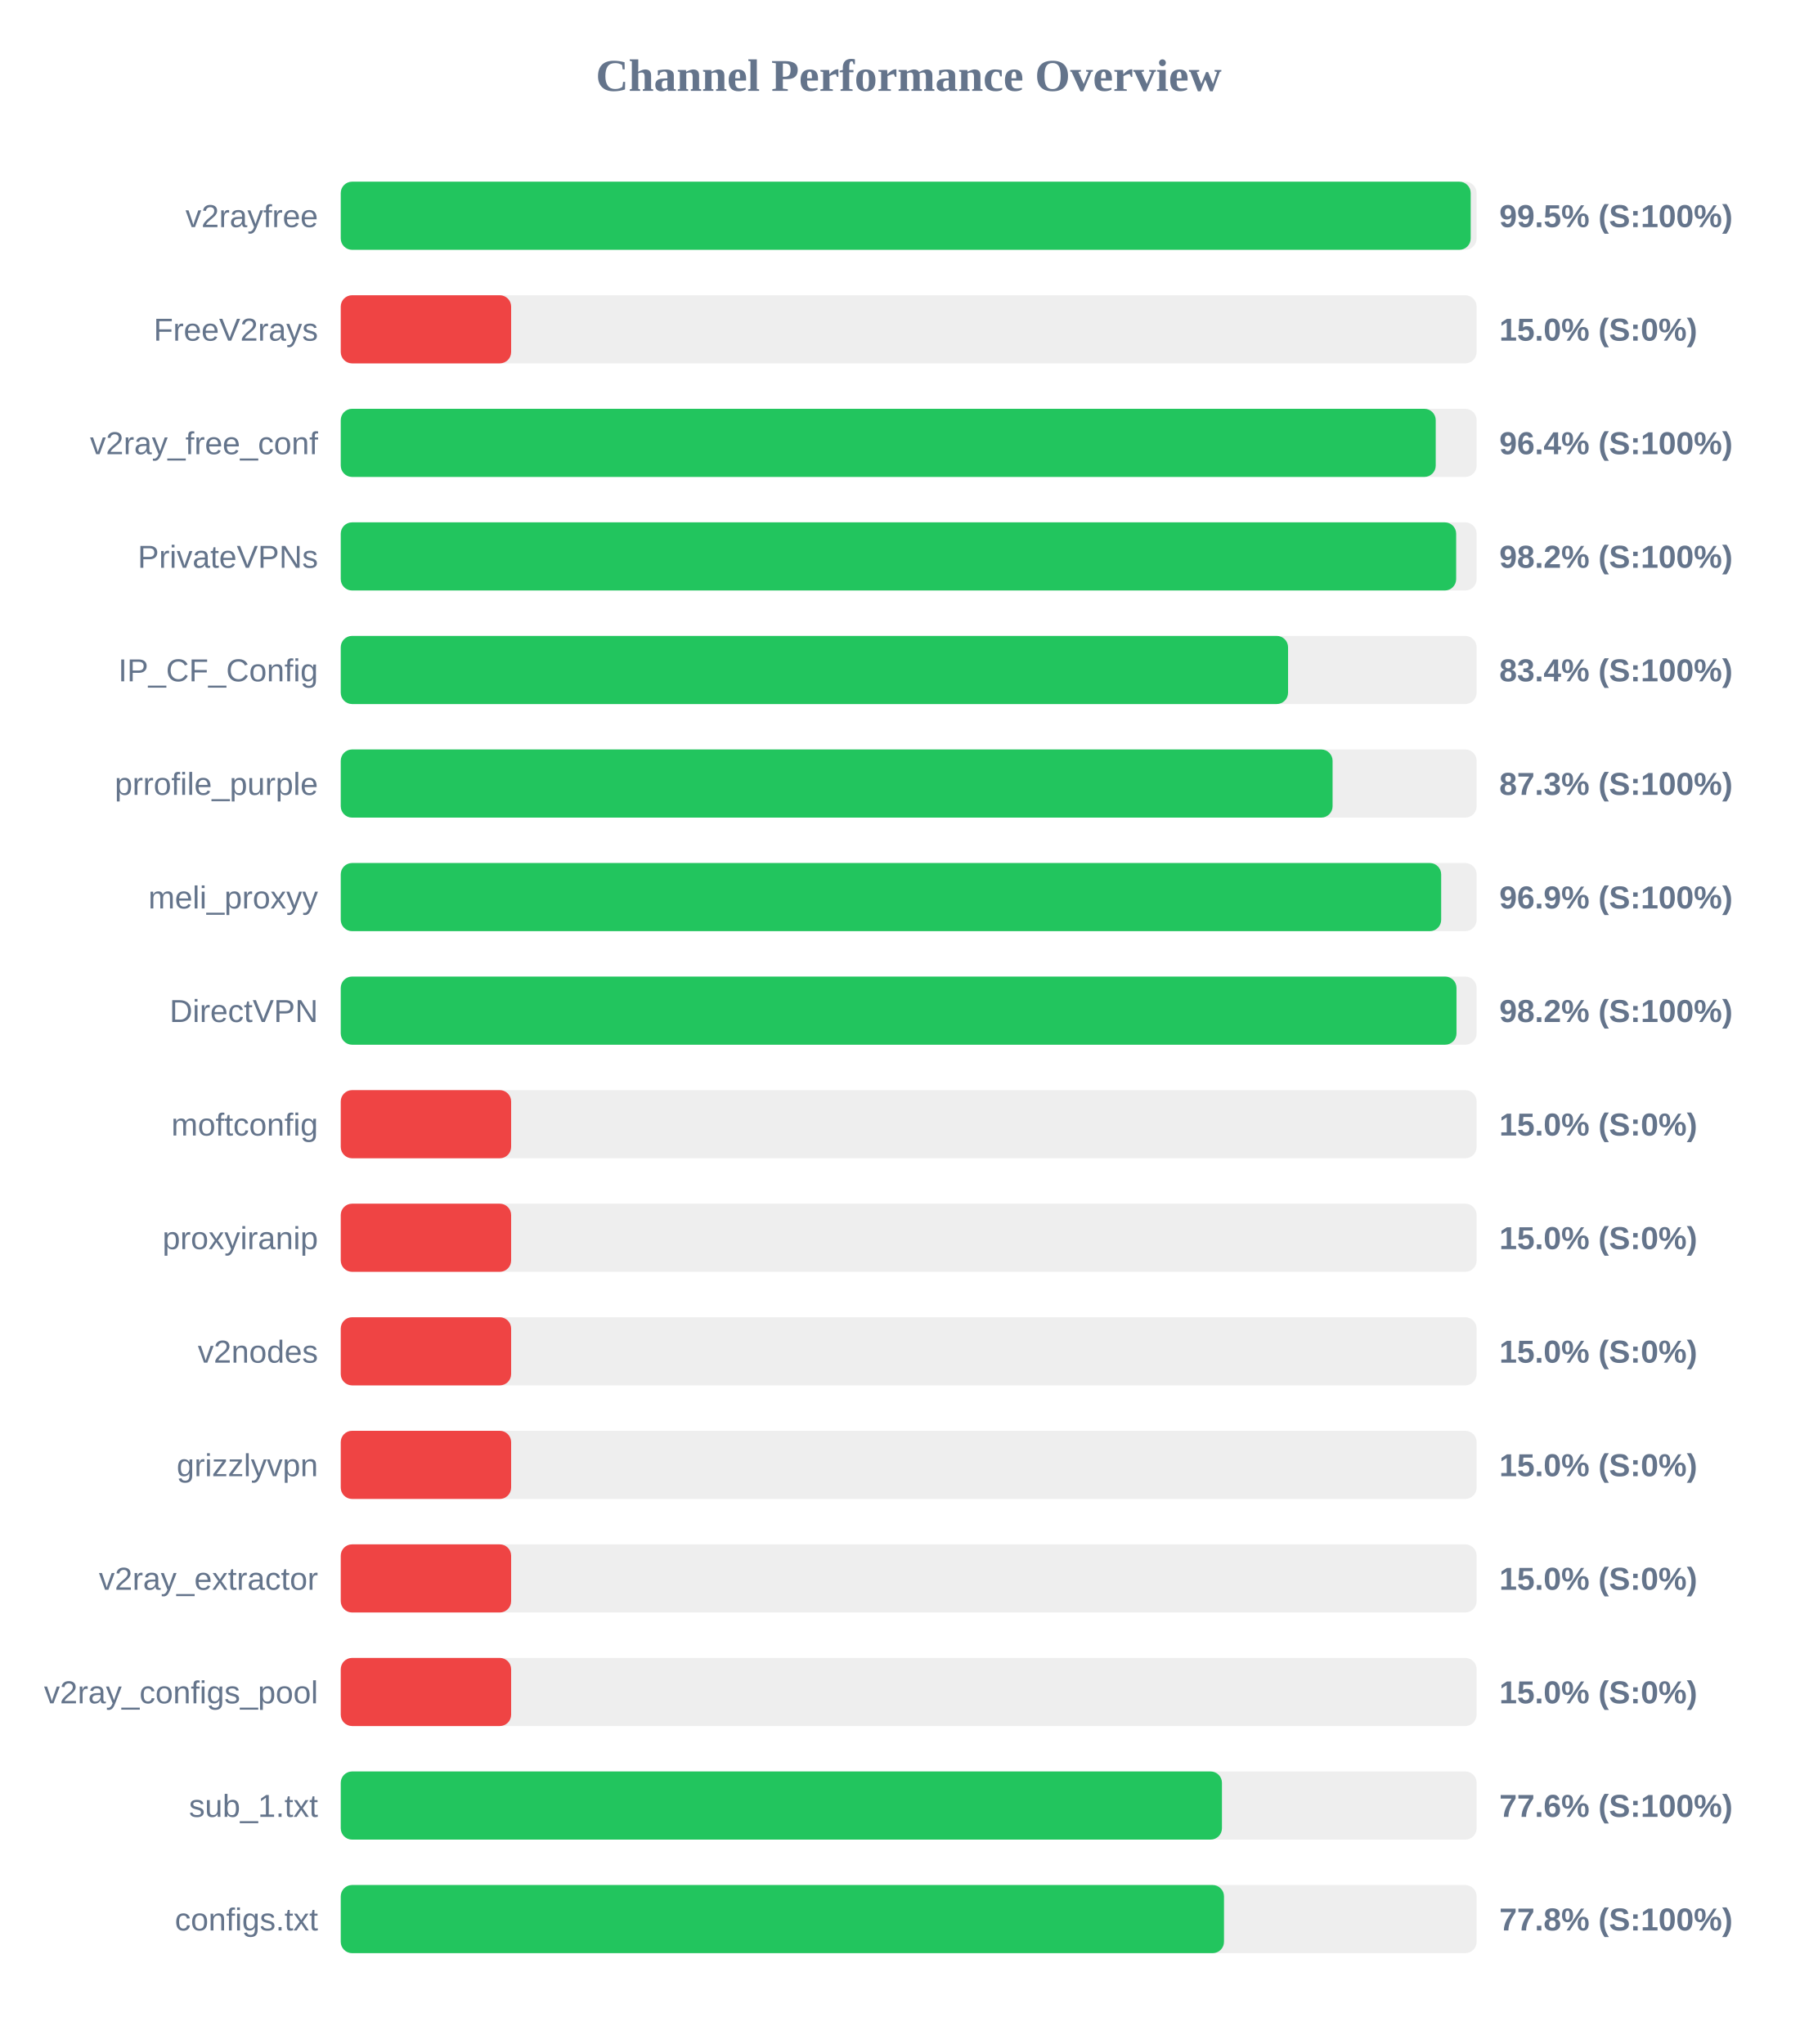
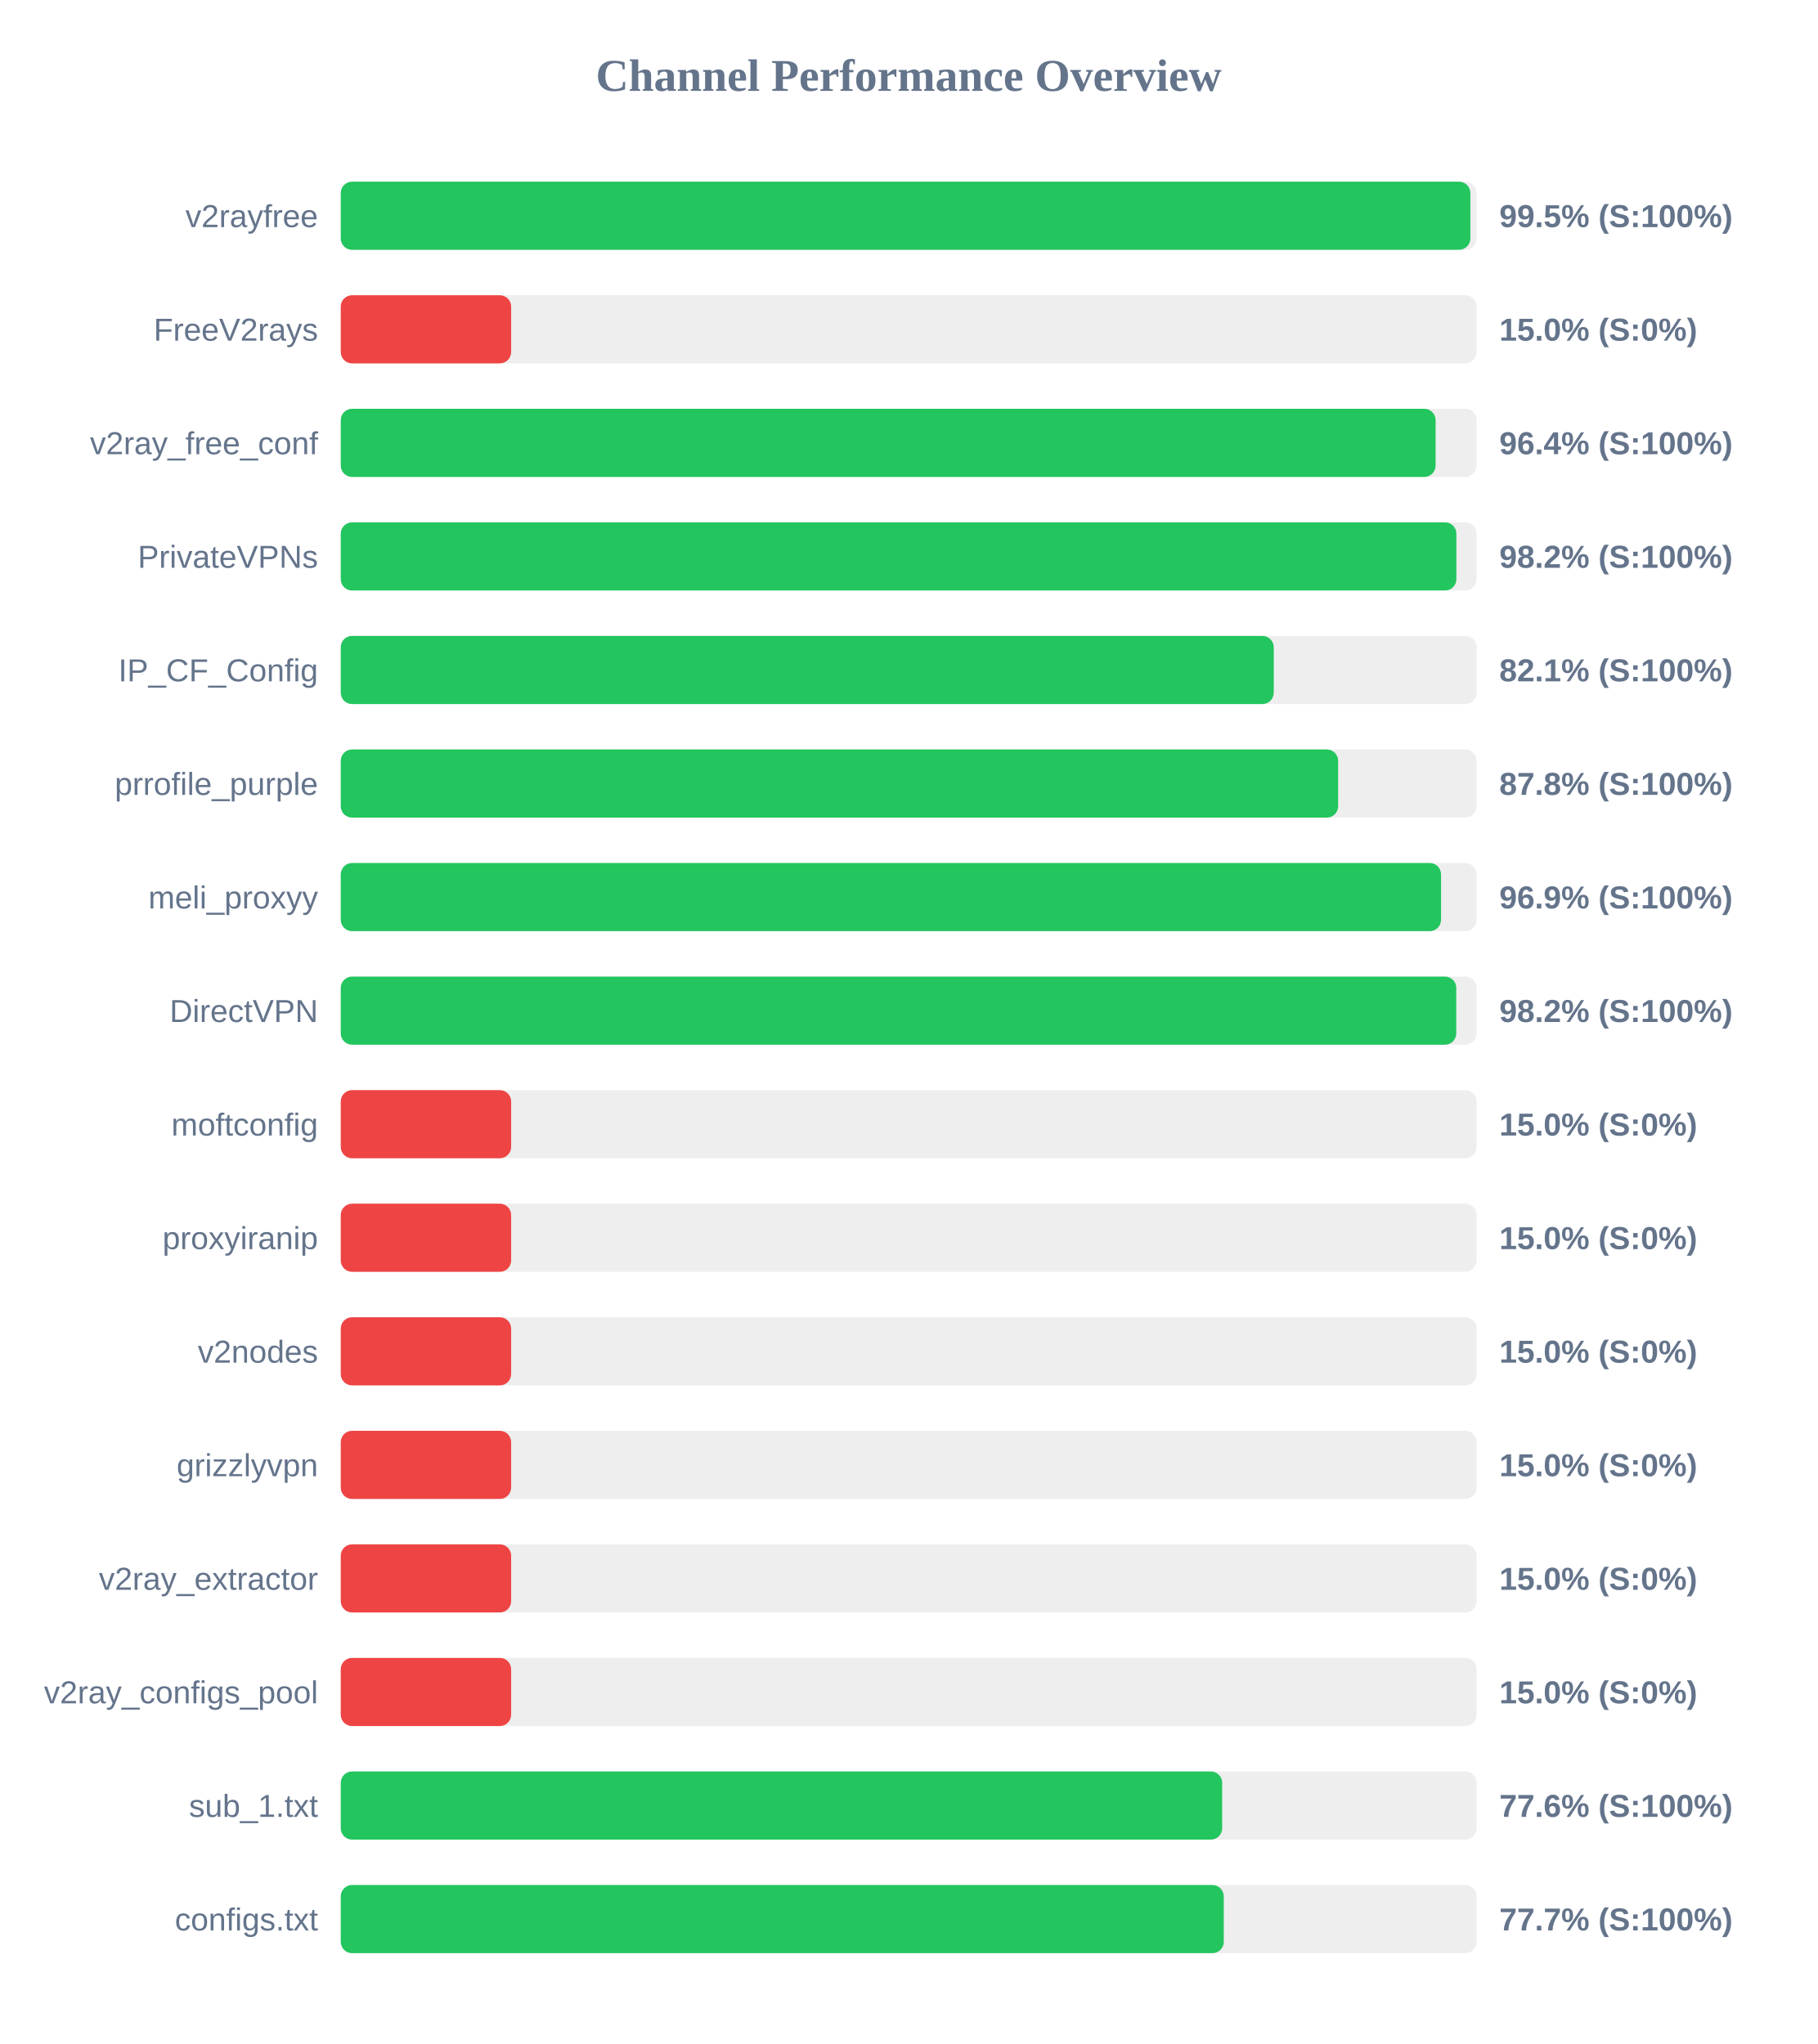
<svg xmlns="http://www.w3.org/2000/svg" width="800" height="900" version="1.1">
  <style>
        .row { font: 14px Arial; fill: #64748b; }
        .score { font: bold 14px Arial; fill: #64748b; }
    </style>
  <text x="400" y="40" text-anchor="middle" font-size="20px" font-weight="bold" fill="#64748b">Channel Performance Overview</text>
  <rect x="150" y="80" width="500" height="30" fill="#eee" rx="5" />
-   <rect x="150" y="80" width="497.4" height="30" fill="#22c55e" rx="5" />
+   <rect x="150" y="80" width="497.25" height="30" fill="#22c55e" rx="5" />
  <text x="140" y="100" text-anchor="end" class="row">v2rayfree</text>
  <text x="660" y="100" text-anchor="start" class="score">99.5% (S:100%)</text>
  <rect x="150" y="130" width="500" height="30" fill="#eee" rx="5" />
  <rect x="150" y="130" width="75.0" height="30" fill="#ef4444" rx="5" />
  <text x="140" y="150" text-anchor="end" class="row">FreeV2rays</text>
  <text x="660" y="150" text-anchor="start" class="score">15.0% (S:0%)</text>
  <rect x="150" y="180" width="500" height="30" fill="#eee" rx="5" />
-   <rect x="150" y="180" width="482.0" height="30" fill="#22c55e" rx="5" />
+   <rect x="150" y="180" width="481.95" height="30" fill="#22c55e" rx="5" />
  <text x="140" y="200" text-anchor="end" class="row">v2ray_free_conf</text>
  <text x="660" y="200" text-anchor="start" class="score">96.4% (S:100%)</text>
  <rect x="150" y="230" width="500" height="30" fill="#eee" rx="5" />
-   <rect x="150" y="230" width="491.0" height="30" fill="#22c55e" rx="5" />
+   <rect x="150" y="230" width="491.1" height="30" fill="#22c55e" rx="5" />
  <text x="140" y="250" text-anchor="end" class="row">PrivateVPNs</text>
  <text x="660" y="250" text-anchor="start" class="score">98.2% (S:100%)</text>
  <rect x="150" y="280" width="500" height="30" fill="#eee" rx="5" />
-   <rect x="150" y="280" width="417.0" height="30" fill="#22c55e" rx="5" />
+   <rect x="150" y="280" width="410.7" height="30" fill="#22c55e" rx="5" />
  <text x="140" y="300" text-anchor="end" class="row">IP_CF_Config</text>
-   <text x="660" y="300" text-anchor="start" class="score">83.4% (S:100%)</text>
+   <text x="660" y="300" text-anchor="start" class="score">82.1% (S:100%)</text>
  <rect x="150" y="330" width="500" height="30" fill="#eee" rx="5" />
-   <rect x="150" y="330" width="436.6" height="30" fill="#22c55e" rx="5" />
+   <rect x="150" y="330" width="439.05" height="30" fill="#22c55e" rx="5" />
  <text x="140" y="350" text-anchor="end" class="row">prrofile_purple</text>
-   <text x="660" y="350" text-anchor="start" class="score">87.3% (S:100%)</text>
+   <text x="660" y="350" text-anchor="start" class="score">87.8% (S:100%)</text>
  <rect x="150" y="380" width="500" height="30" fill="#eee" rx="5" />
-   <rect x="150" y="380" width="484.4" height="30" fill="#22c55e" rx="5" />
+   <rect x="150" y="380" width="484.35" height="30" fill="#22c55e" rx="5" />
  <text x="140" y="400" text-anchor="end" class="row">meli_proxyy</text>
  <text x="660" y="400" text-anchor="start" class="score">96.9% (S:100%)</text>
  <rect x="150" y="430" width="500" height="30" fill="#eee" rx="5" />
-   <rect x="150" y="430" width="491.15" height="30" fill="#22c55e" rx="5" />
+   <rect x="150" y="430" width="491.05" height="30" fill="#22c55e" rx="5" />
  <text x="140" y="450" text-anchor="end" class="row">DirectVPN</text>
  <text x="660" y="450" text-anchor="start" class="score">98.2% (S:100%)</text>
  <rect x="150" y="480" width="500" height="30" fill="#eee" rx="5" />
  <rect x="150" y="480" width="75.0" height="30" fill="#ef4444" rx="5" />
  <text x="140" y="500" text-anchor="end" class="row">moftconfig</text>
  <text x="660" y="500" text-anchor="start" class="score">15.0% (S:0%)</text>
  <rect x="150" y="530" width="500" height="30" fill="#eee" rx="5" />
  <rect x="150" y="530" width="75.0" height="30" fill="#ef4444" rx="5" />
  <text x="140" y="550" text-anchor="end" class="row">proxyiranip</text>
  <text x="660" y="550" text-anchor="start" class="score">15.0% (S:0%)</text>
  <rect x="150" y="580" width="500" height="30" fill="#eee" rx="5" />
  <rect x="150" y="580" width="75.0" height="30" fill="#ef4444" rx="5" />
  <text x="140" y="600" text-anchor="end" class="row">v2nodes</text>
  <text x="660" y="600" text-anchor="start" class="score">15.0% (S:0%)</text>
  <rect x="150" y="630" width="500" height="30" fill="#eee" rx="5" />
  <rect x="150" y="630" width="75.0" height="30" fill="#ef4444" rx="5" />
  <text x="140" y="650" text-anchor="end" class="row">grizzlyvpn</text>
  <text x="660" y="650" text-anchor="start" class="score">15.0% (S:0%)</text>
  <rect x="150" y="680" width="500" height="30" fill="#eee" rx="5" />
  <rect x="150" y="680" width="75.0" height="30" fill="#ef4444" rx="5" />
  <text x="140" y="700" text-anchor="end" class="row">v2ray_extractor</text>
  <text x="660" y="700" text-anchor="start" class="score">15.0% (S:0%)</text>
  <rect x="150" y="730" width="500" height="30" fill="#eee" rx="5" />
  <rect x="150" y="730" width="75.0" height="30" fill="#ef4444" rx="5" />
  <text x="140" y="750" text-anchor="end" class="row">v2ray_configs_pool</text>
  <text x="660" y="750" text-anchor="start" class="score">15.0% (S:0%)</text>
  <rect x="150" y="780" width="500" height="30" fill="#eee" rx="5" />
-   <rect x="150" y="780" width="387.9" height="30" fill="#22c55e" rx="5" />
+   <rect x="150" y="780" width="388.0" height="30" fill="#22c55e" rx="5" />
  <text x="140" y="800" text-anchor="end" class="row">sub_1.txt</text>
  <text x="660" y="800" text-anchor="start" class="score">77.6% (S:100%)</text>
  <rect x="150" y="830" width="500" height="30" fill="#eee" rx="5" />
-   <rect x="150" y="830" width="388.8" height="30" fill="#22c55e" rx="5" />
+   <rect x="150" y="830" width="388.7" height="30" fill="#22c55e" rx="5" />
  <text x="140" y="850" text-anchor="end" class="row">configs.txt</text>
-   <text x="660" y="850" text-anchor="start" class="score">77.8% (S:100%)</text>
+   <text x="660" y="850" text-anchor="start" class="score">77.7% (S:100%)</text>
</svg>
